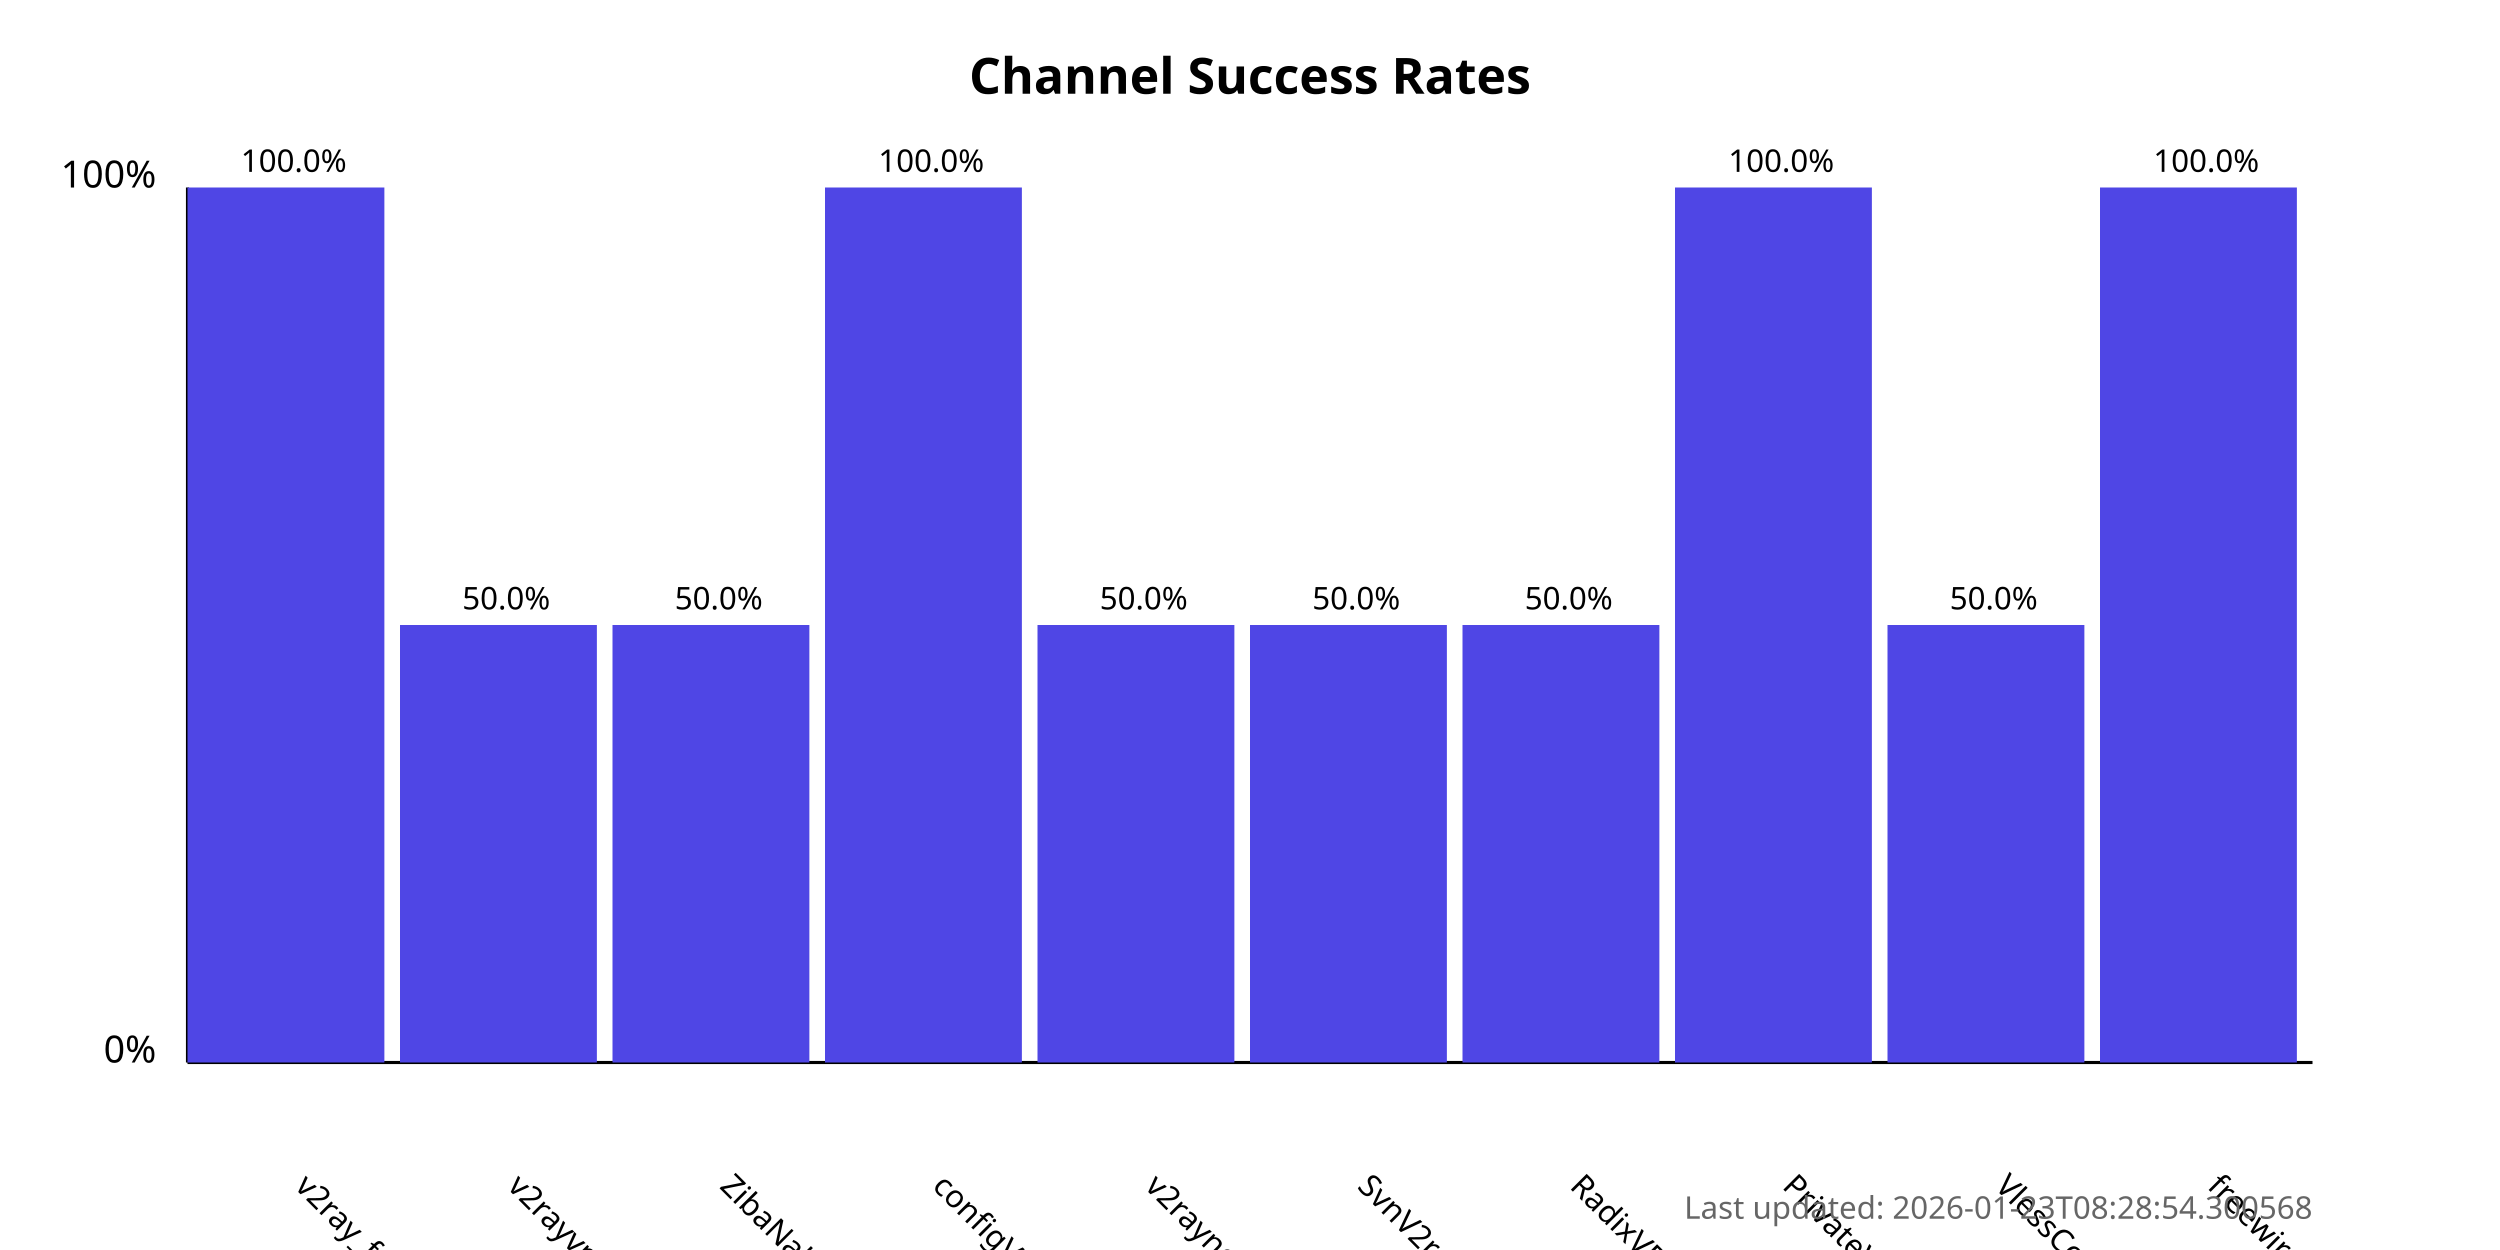
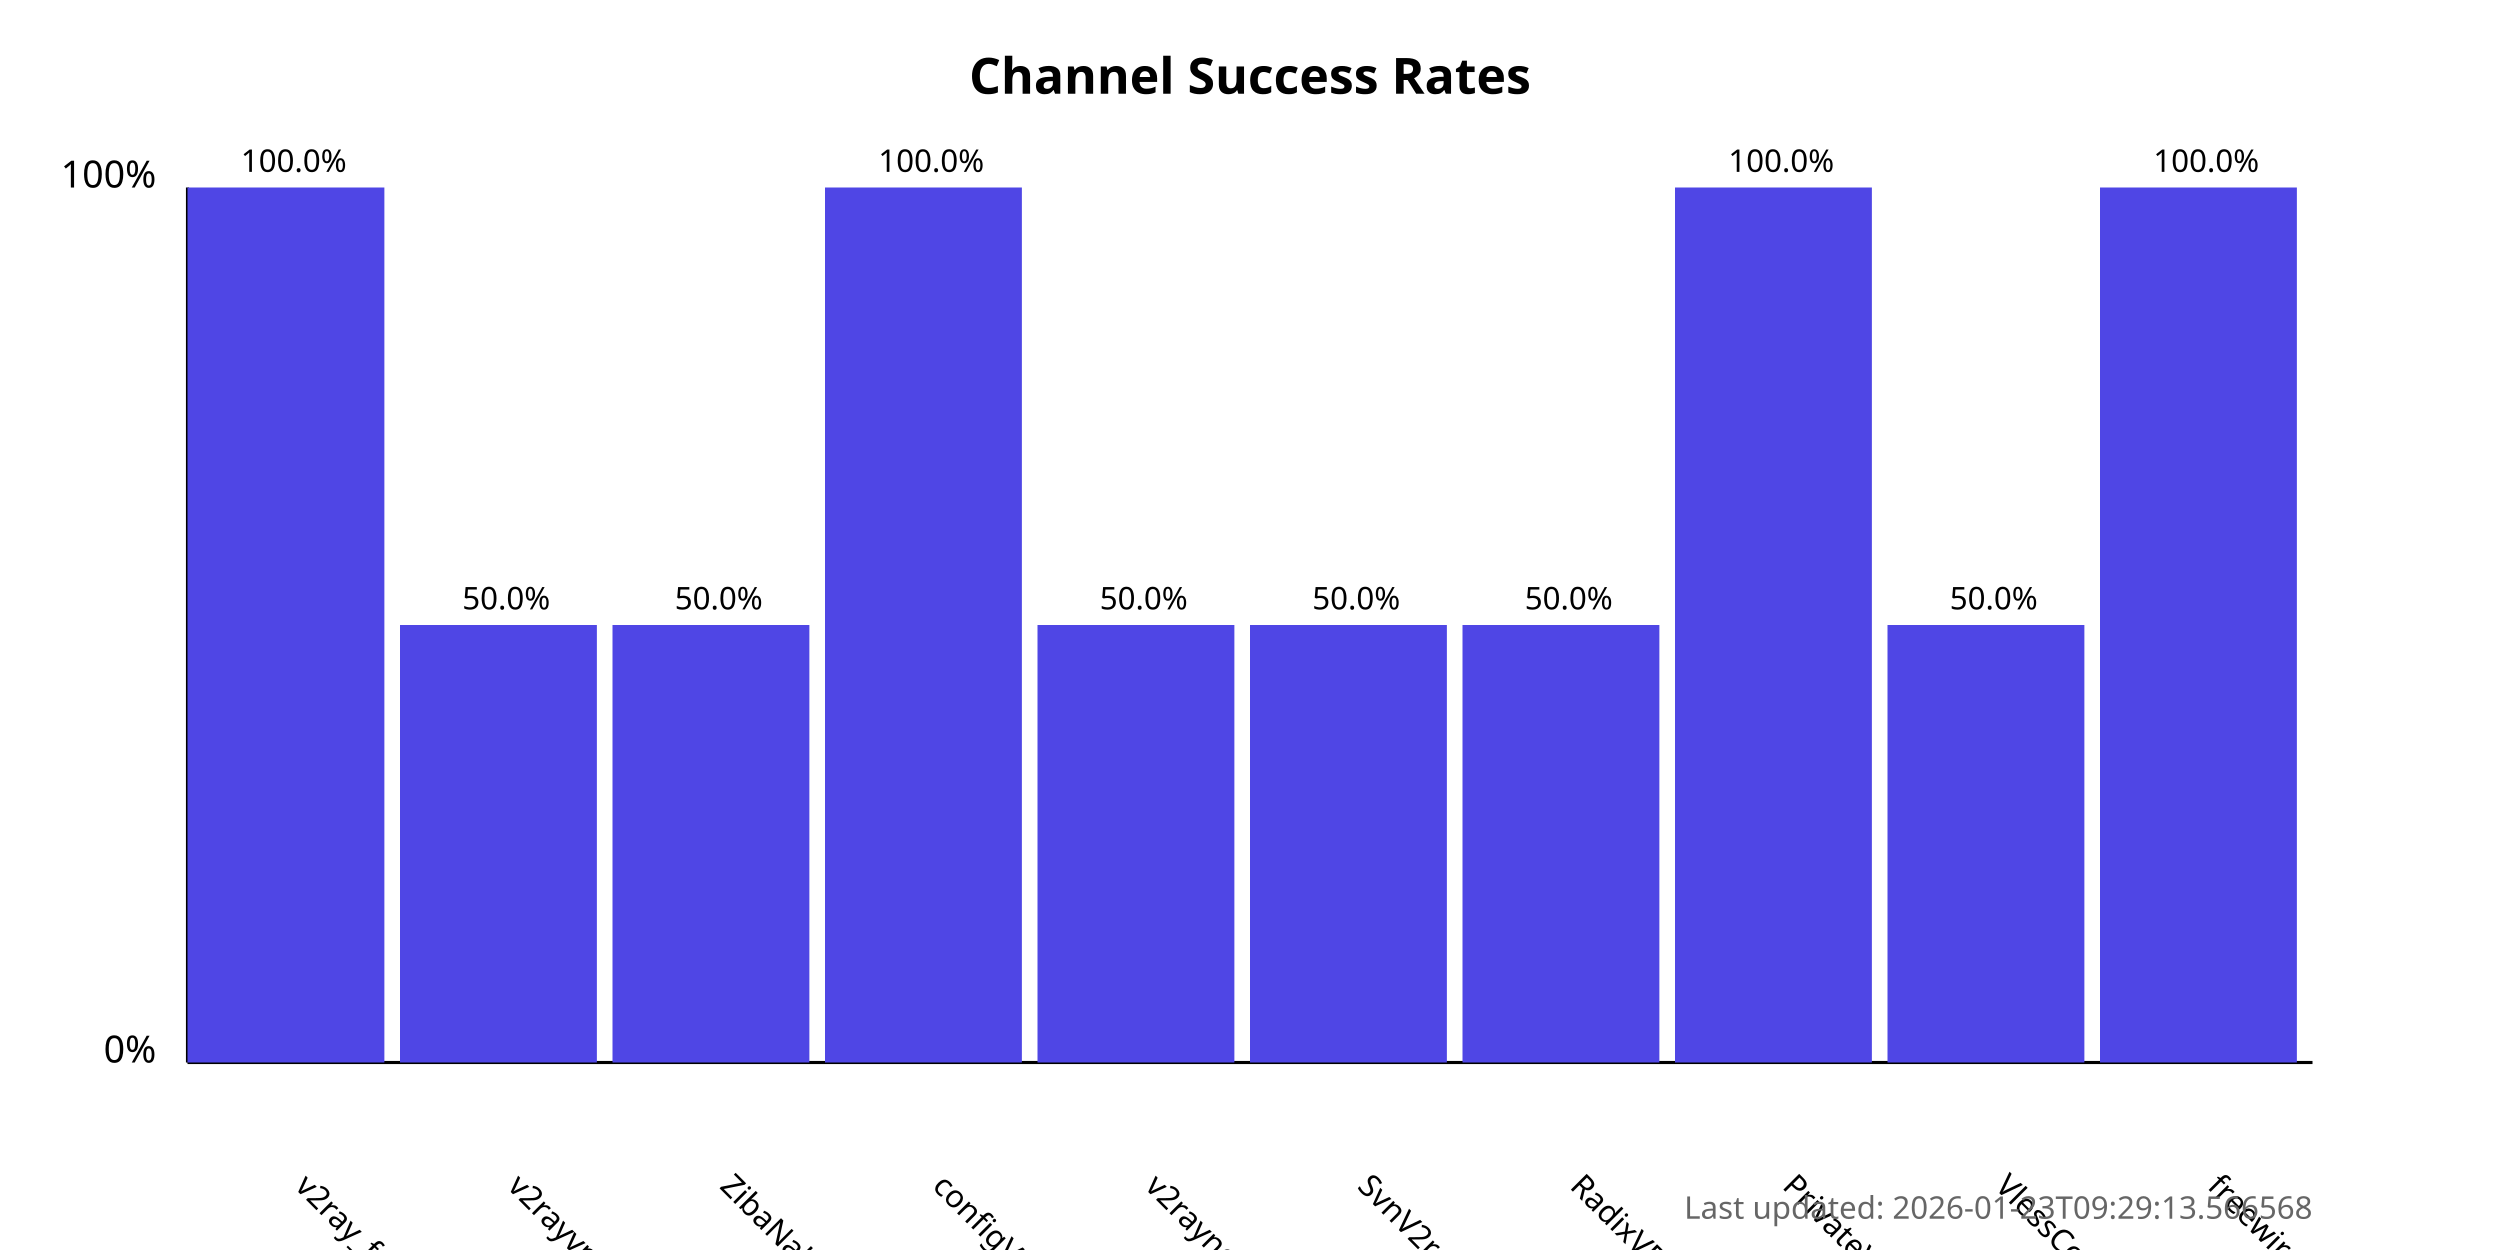
<svg xmlns="http://www.w3.org/2000/svg" width="800" height="400">
  <style>
            .chart-title { font: bold 16px sans-serif; }
            .axis-label { font: 12px sans-serif; }
            .tick-label { font: 10px sans-serif; }
            .bar { fill: #4f46e5; }
            .bar:hover { fill: #6366f1; }
            .timestamp { font: 10px sans-serif; fill: #666; }
        </style>
  <text x="400.0" y="30" text-anchor="middle" class="chart-title">
            Channel Success Rates
        </text>
  <line x1="60" y1="340" x2="60" y2="60" stroke="black" stroke-width="1" />
  <line x1="60" y1="340" x2="740" y2="340" stroke="black" stroke-width="1" />
  <text x="50" y="340" text-anchor="end" class="axis-label">0%</text>
  <text x="50" y="60" text-anchor="end" class="axis-label">100%</text>
  <g>
    <rect x="60" y="60.0" width="63.0" height="280.0" class="bar" />
    <text x="94.0" y="380" transform="rotate(45, 94.0, 380)" text-anchor="start" class="tick-label">
                v2ray_free_conf
            </text>
    <text x="94.0" y="55.0" text-anchor="middle" class="tick-label">
                100.0%
            </text>
  </g>
  <g>
    <rect x="128.0" y="200.0" width="63.0" height="140.0" class="bar" />
    <text x="162.0" y="380" transform="rotate(45, 162.0, 380)" text-anchor="start" class="tick-label">
                v2rayvpno
            </text>
    <text x="162.0" y="195.0" text-anchor="middle" class="tick-label">
                50.0%
            </text>
  </g>
  <g>
    <rect x="196.0" y="200.0" width="63.0" height="140.0" class="bar" />
    <text x="230.0" y="380" transform="rotate(45, 230.0, 380)" text-anchor="start" class="tick-label">
                ZibaNabz
            </text>
    <text x="230.0" y="195.0" text-anchor="middle" class="tick-label">
                50.0%
            </text>
  </g>
  <g>
    <rect x="264.0" y="60.0" width="63.0" height="280.0" class="bar" />
    <text x="298.0" y="380" transform="rotate(45, 298.0, 380)" text-anchor="start" class="tick-label">
                configV2rayForFree
            </text>
    <text x="298.0" y="55.0" text-anchor="middle" class="tick-label">
                100.0%
            </text>
  </g>
  <g>
    <rect x="332.0" y="200.0" width="63.0" height="140.0" class="bar" />
    <text x="366.0" y="380" transform="rotate(45, 366.0, 380)" text-anchor="start" class="tick-label">
                v2rayngvpn
            </text>
    <text x="366.0" y="195.0" text-anchor="middle" class="tick-label">
                50.0%
            </text>
  </g>
  <g>
    <rect x="400.0" y="200.0" width="63.0" height="140.0" class="bar" />
    <text x="434.0" y="380" transform="rotate(45, 434.0, 380)" text-anchor="start" class="tick-label">
                SvnV2ray
            </text>
    <text x="434.0" y="195.0" text-anchor="middle" class="tick-label">
                50.0%
            </text>
  </g>
  <g>
    <rect x="468.0" y="200.0" width="63.0" height="140.0" class="bar" />
    <text x="502.0" y="380" transform="rotate(45, 502.0, 380)" text-anchor="start" class="tick-label">
                RadixVPN
            </text>
    <text x="502.0" y="195.0" text-anchor="middle" class="tick-label">
                50.0%
            </text>
  </g>
  <g>
    <rect x="536.0" y="60.0" width="63.0" height="280.0" class="bar" />
    <text x="570.0" y="380" transform="rotate(45, 570.0, 380)" text-anchor="start" class="tick-label">
                PrivateVPNs
            </text>
    <text x="570.0" y="55.0" text-anchor="middle" class="tick-label">
                100.0%
            </text>
  </g>
  <g>
    <rect x="604.0" y="200.0" width="63.0" height="140.0" class="bar" />
    <text x="638.0" y="380" transform="rotate(45, 638.0, 380)" text-anchor="start" class="tick-label">
                VlessConfig
            </text>
    <text x="638.0" y="195.0" text-anchor="middle" class="tick-label">
                50.0%
            </text>
  </g>
  <g>
    <rect x="672.0" y="60.0" width="63.0" height="280.0" class="bar" />
    <text x="706.0" y="380" transform="rotate(45, 706.0, 380)" text-anchor="start" class="tick-label">
                freewireguard
            </text>
    <text x="706.0" y="55.0" text-anchor="middle" class="tick-label">
                100.0%
            </text>
  </g>
  <text x="740" y="390" text-anchor="end" class="timestamp">
-             Last updated: 2026-01-23T08:28:54.300568
+             Last updated: 2026-01-23T09:29:13.566568
        </text>
</svg>
